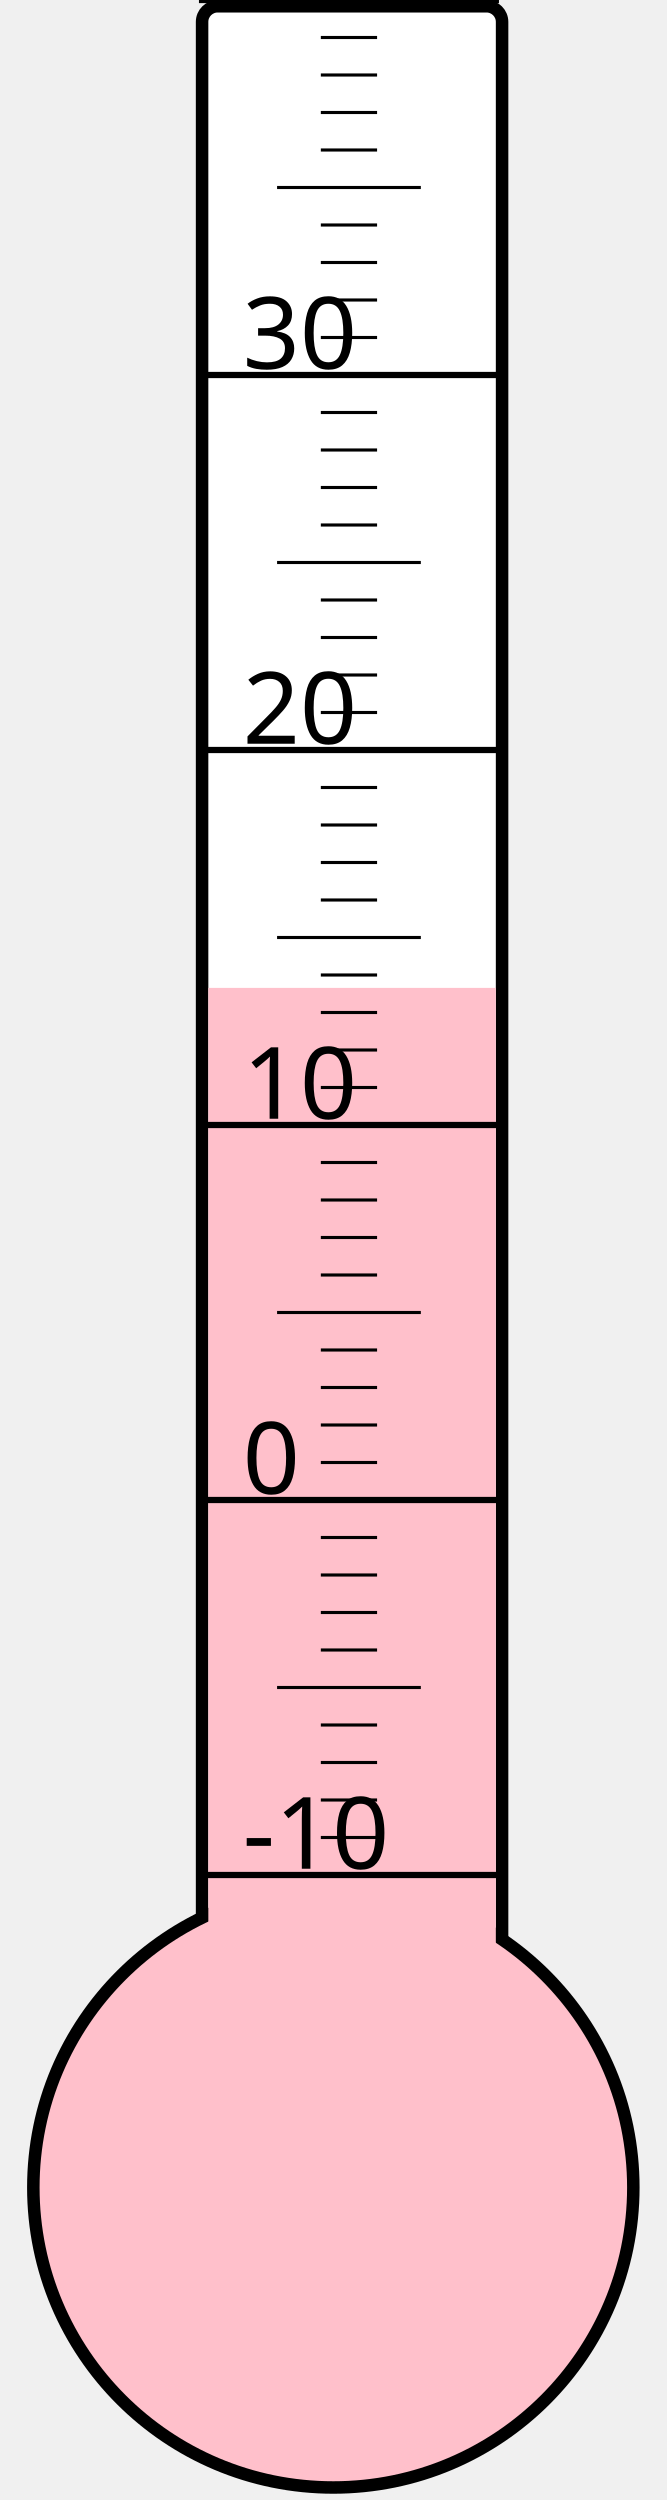
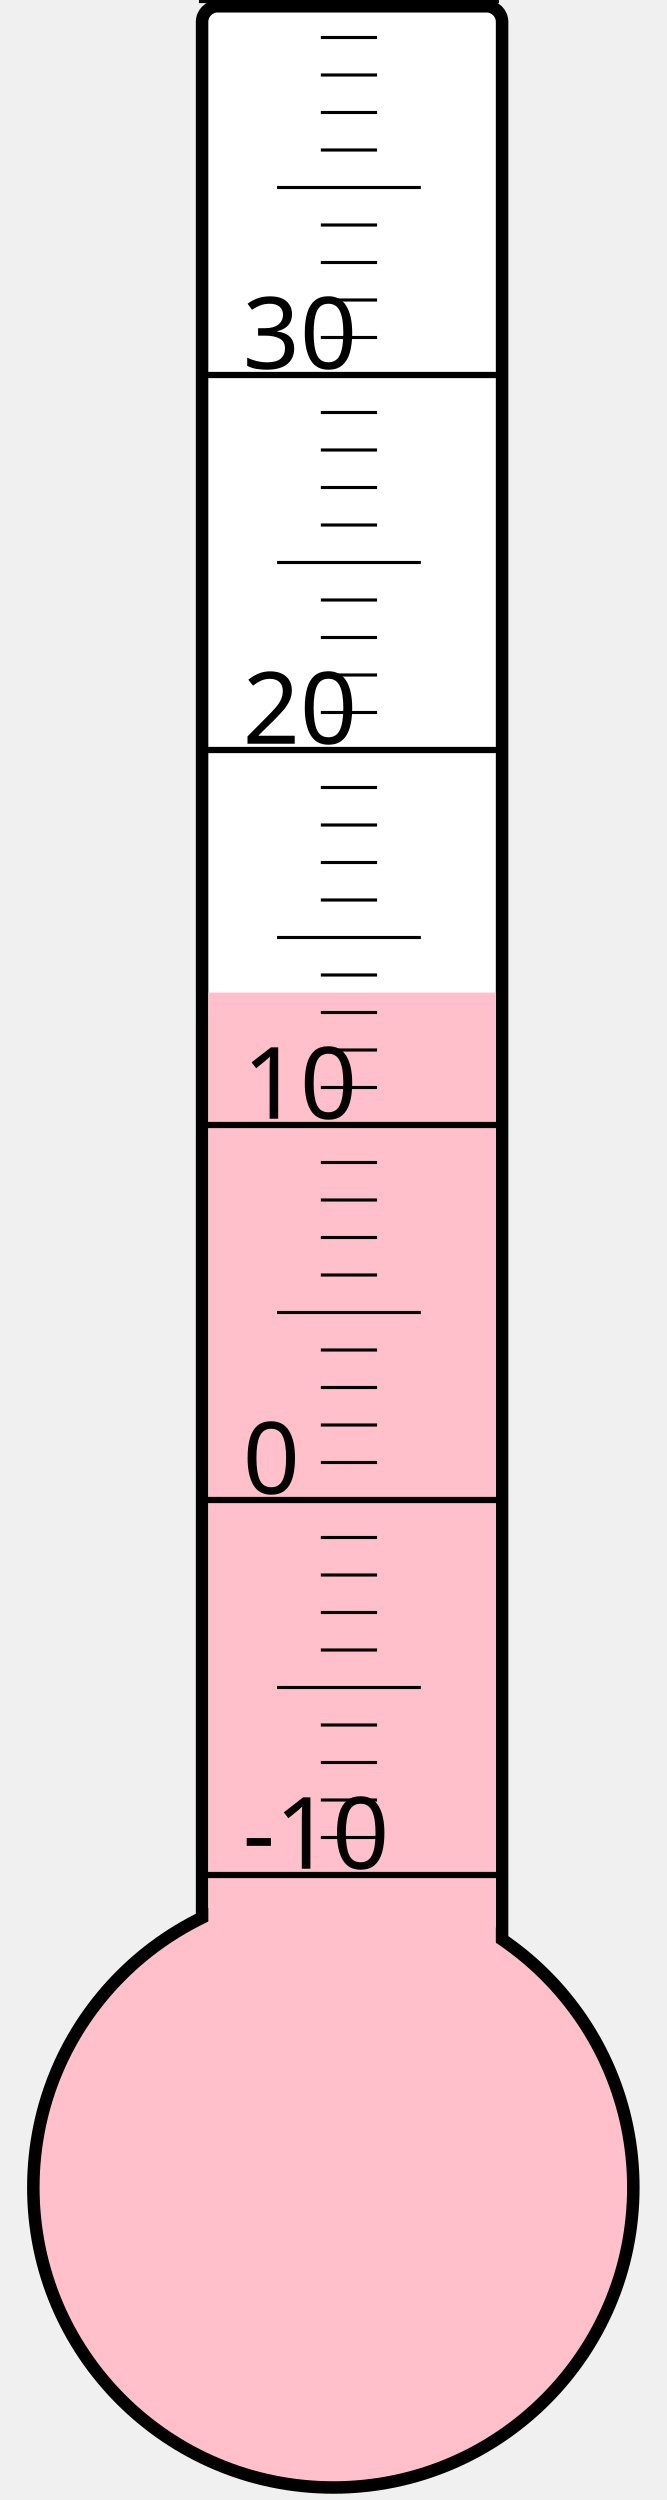
<svg xmlns="http://www.w3.org/2000/svg" width="40px" height="150px" viewBox="0 0 200 800">
  <rect width="200" height="800" x="0" y="0" style="fill: #ffffeb; fill-opacity: 0;" />
  <rect width="96" height="680" x="58" y="2" rx="5" ry="5" style="fill: white; fill-opacity: 1; stroke: black; stroke-width: 4;" />
  <circle cx="100" cy="700" r="96" style="fill: pink; stroke: black; stroke-width: 4;" />
-   <rect width="92" height="383.875" x="60" y="316.125" style="fill: pink; fill-opacity: 1; stroke-width: 0;" />
+   <rect width="92" height="382.375" x="60" y="317.625" style="fill: pink; fill-opacity: 1; stroke-width: 0;" />
  <text x="71" y="598" style="font-family: sans-serif; font-size: 24pt;">-10</text>
  <text x="71" y="478" style="font-family: sans-serif; font-size: 24pt;">0</text>
  <text x="71" y="358" style="font-family: sans-serif; font-size: 24pt;">10</text>
  <text x="71" y="238" style="font-family: sans-serif; font-size: 24pt;">20</text>
  <text x="71" y="118" style="font-family: sans-serif; font-size: 24pt;">30</text>
  <g style="stroke: black;">
    <line x1="57" y1="600" x2="153" y2="600" style="stroke-width: 2;" />
    <line x1="96" y1="588" x2="114" y2="588" style="stroke-width: 1;" />
    <line x1="96" y1="576" x2="114" y2="576" style="stroke-width: 1;" />
    <line x1="96" y1="564" x2="114" y2="564" style="stroke-width: 1;" />
    <line x1="96" y1="552" x2="114" y2="552" style="stroke-width: 1;" />
    <line x1="82" y1="540" x2="128" y2="540" style="stroke-width: 1;" />
    <line x1="96" y1="528" x2="114" y2="528" style="stroke-width: 1;" />
    <line x1="96" y1="516" x2="114" y2="516" style="stroke-width: 1;" />
    <line x1="96" y1="504" x2="114" y2="504" style="stroke-width: 1;" />
    <line x1="96" y1="492" x2="114" y2="492" style="stroke-width: 1;" />
    <line x1="57" y1="480" x2="153" y2="480" style="stroke-width: 2;" />
    <line x1="96" y1="468" x2="114" y2="468" style="stroke-width: 1;" />
    <line x1="96" y1="456" x2="114" y2="456" style="stroke-width: 1;" />
    <line x1="96" y1="444" x2="114" y2="444" style="stroke-width: 1;" />
    <line x1="96" y1="432" x2="114" y2="432" style="stroke-width: 1;" />
    <line x1="82" y1="420" x2="128" y2="420" style="stroke-width: 1;" />
    <line x1="96" y1="408" x2="114" y2="408" style="stroke-width: 1;" />
    <line x1="96" y1="396" x2="114" y2="396" style="stroke-width: 1;" />
    <line x1="96" y1="384" x2="114" y2="384" style="stroke-width: 1;" />
    <line x1="96" y1="372" x2="114" y2="372" style="stroke-width: 1;" />
    <line x1="57" y1="360" x2="153" y2="360" style="stroke-width: 2;" />
    <line x1="96" y1="348" x2="114" y2="348" style="stroke-width: 1;" />
    <line x1="96" y1="336" x2="114" y2="336" style="stroke-width: 1;" />
    <line x1="96" y1="324" x2="114" y2="324" style="stroke-width: 1;" />
    <line x1="96" y1="312" x2="114" y2="312" style="stroke-width: 1;" />
    <line x1="82" y1="300" x2="128" y2="300" style="stroke-width: 1;" />
    <line x1="96" y1="288" x2="114" y2="288" style="stroke-width: 1;" />
    <line x1="96" y1="276" x2="114" y2="276" style="stroke-width: 1;" />
    <line x1="96" y1="264" x2="114" y2="264" style="stroke-width: 1;" />
    <line x1="96" y1="252" x2="114" y2="252" style="stroke-width: 1;" />
    <line x1="57" y1="240" x2="153" y2="240" style="stroke-width: 2;" />
    <line x1="96" y1="228" x2="114" y2="228" style="stroke-width: 1;" />
    <line x1="96" y1="216" x2="114" y2="216" style="stroke-width: 1;" />
    <line x1="96" y1="204" x2="114" y2="204" style="stroke-width: 1;" />
    <line x1="96" y1="192" x2="114" y2="192" style="stroke-width: 1;" />
    <line x1="82" y1="180" x2="128" y2="180" style="stroke-width: 1;" />
    <line x1="96" y1="168" x2="114" y2="168" style="stroke-width: 1;" />
    <line x1="96" y1="156" x2="114" y2="156" style="stroke-width: 1;" />
    <line x1="96" y1="144" x2="114" y2="144" style="stroke-width: 1;" />
    <line x1="96" y1="132" x2="114" y2="132" style="stroke-width: 1;" />
    <line x1="57" y1="120" x2="153" y2="120" style="stroke-width: 2;" />
    <line x1="96" y1="108" x2="114" y2="108" style="stroke-width: 1;" />
    <line x1="96" y1="96" x2="114" y2="96" style="stroke-width: 1;" />
    <line x1="96" y1="84" x2="114" y2="84" style="stroke-width: 1;" />
    <line x1="96" y1="72" x2="114" y2="72" style="stroke-width: 1;" />
    <line x1="82" y1="60" x2="128" y2="60" style="stroke-width: 1;" />
    <line x1="96" y1="48" x2="114" y2="48" style="stroke-width: 1;" />
    <line x1="96" y1="36" x2="114" y2="36" style="stroke-width: 1;" />
    <line x1="96" y1="24" x2="114" y2="24" style="stroke-width: 1;" />
    <line x1="96" y1="12" x2="114" y2="12" style="stroke-width: 1;" />
    <line x1="57" y1="0" x2="153" y2="0" style="stroke-width: 2;" />
  </g>
</svg>
